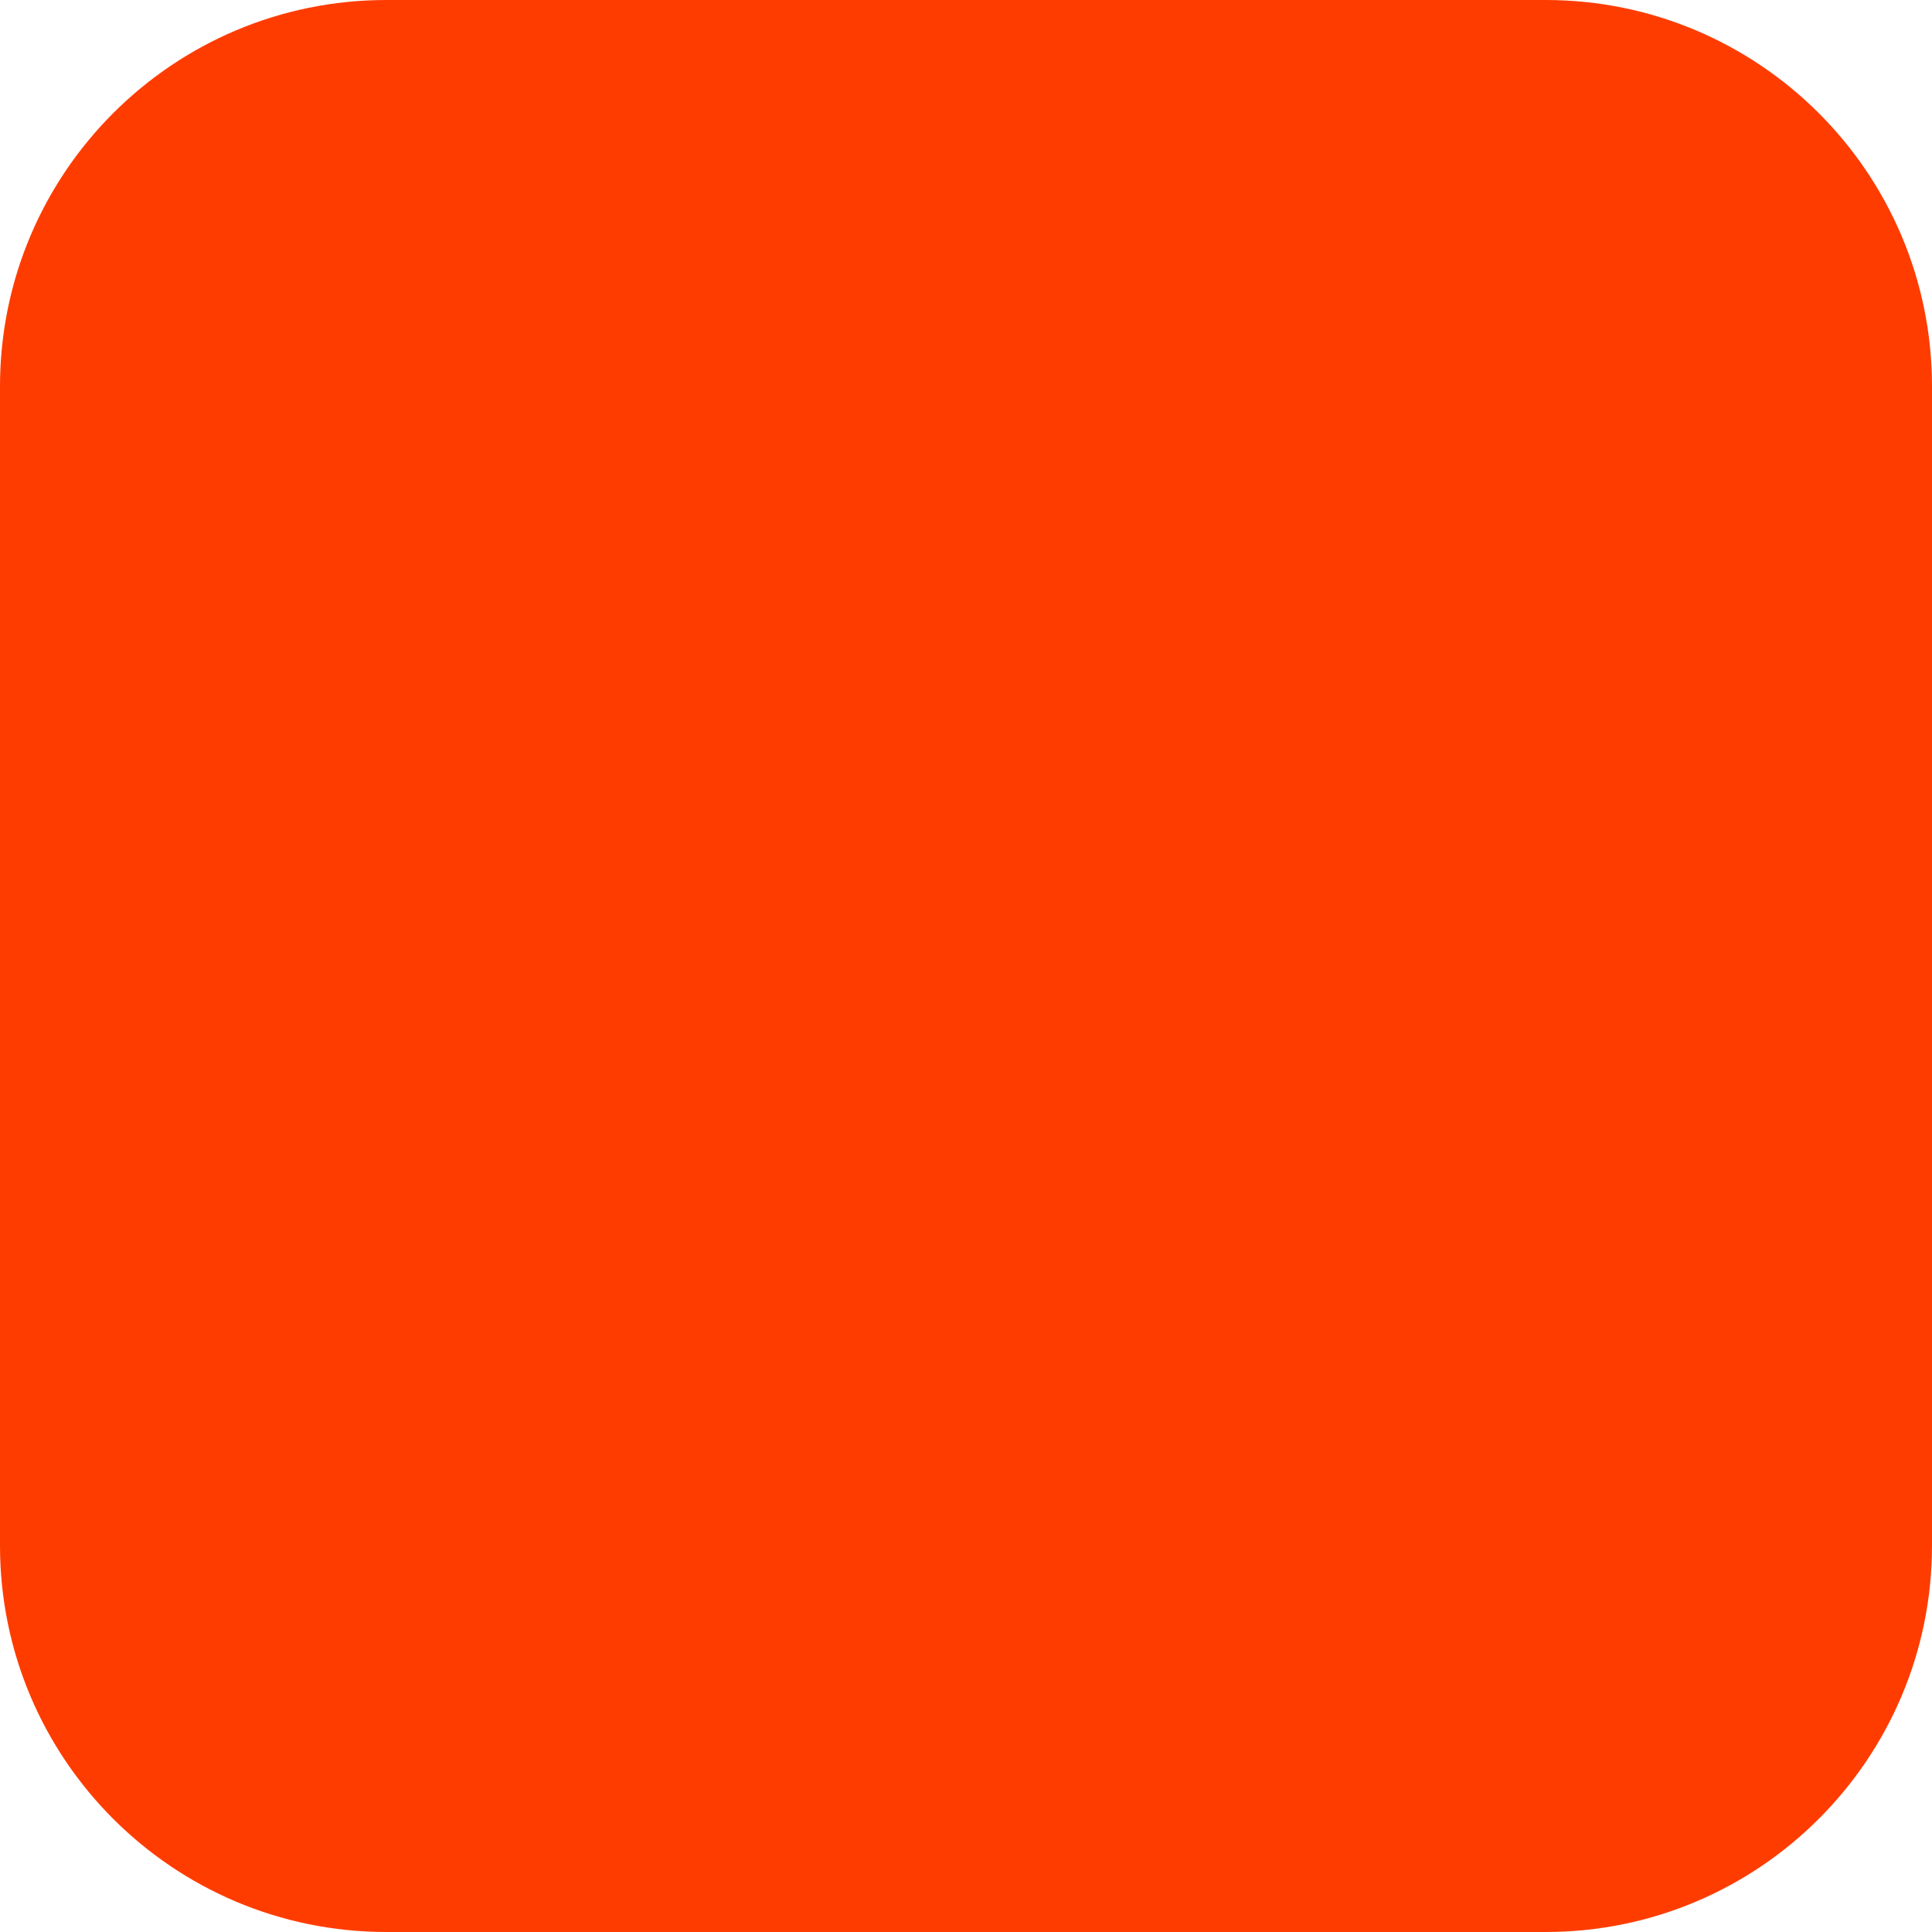
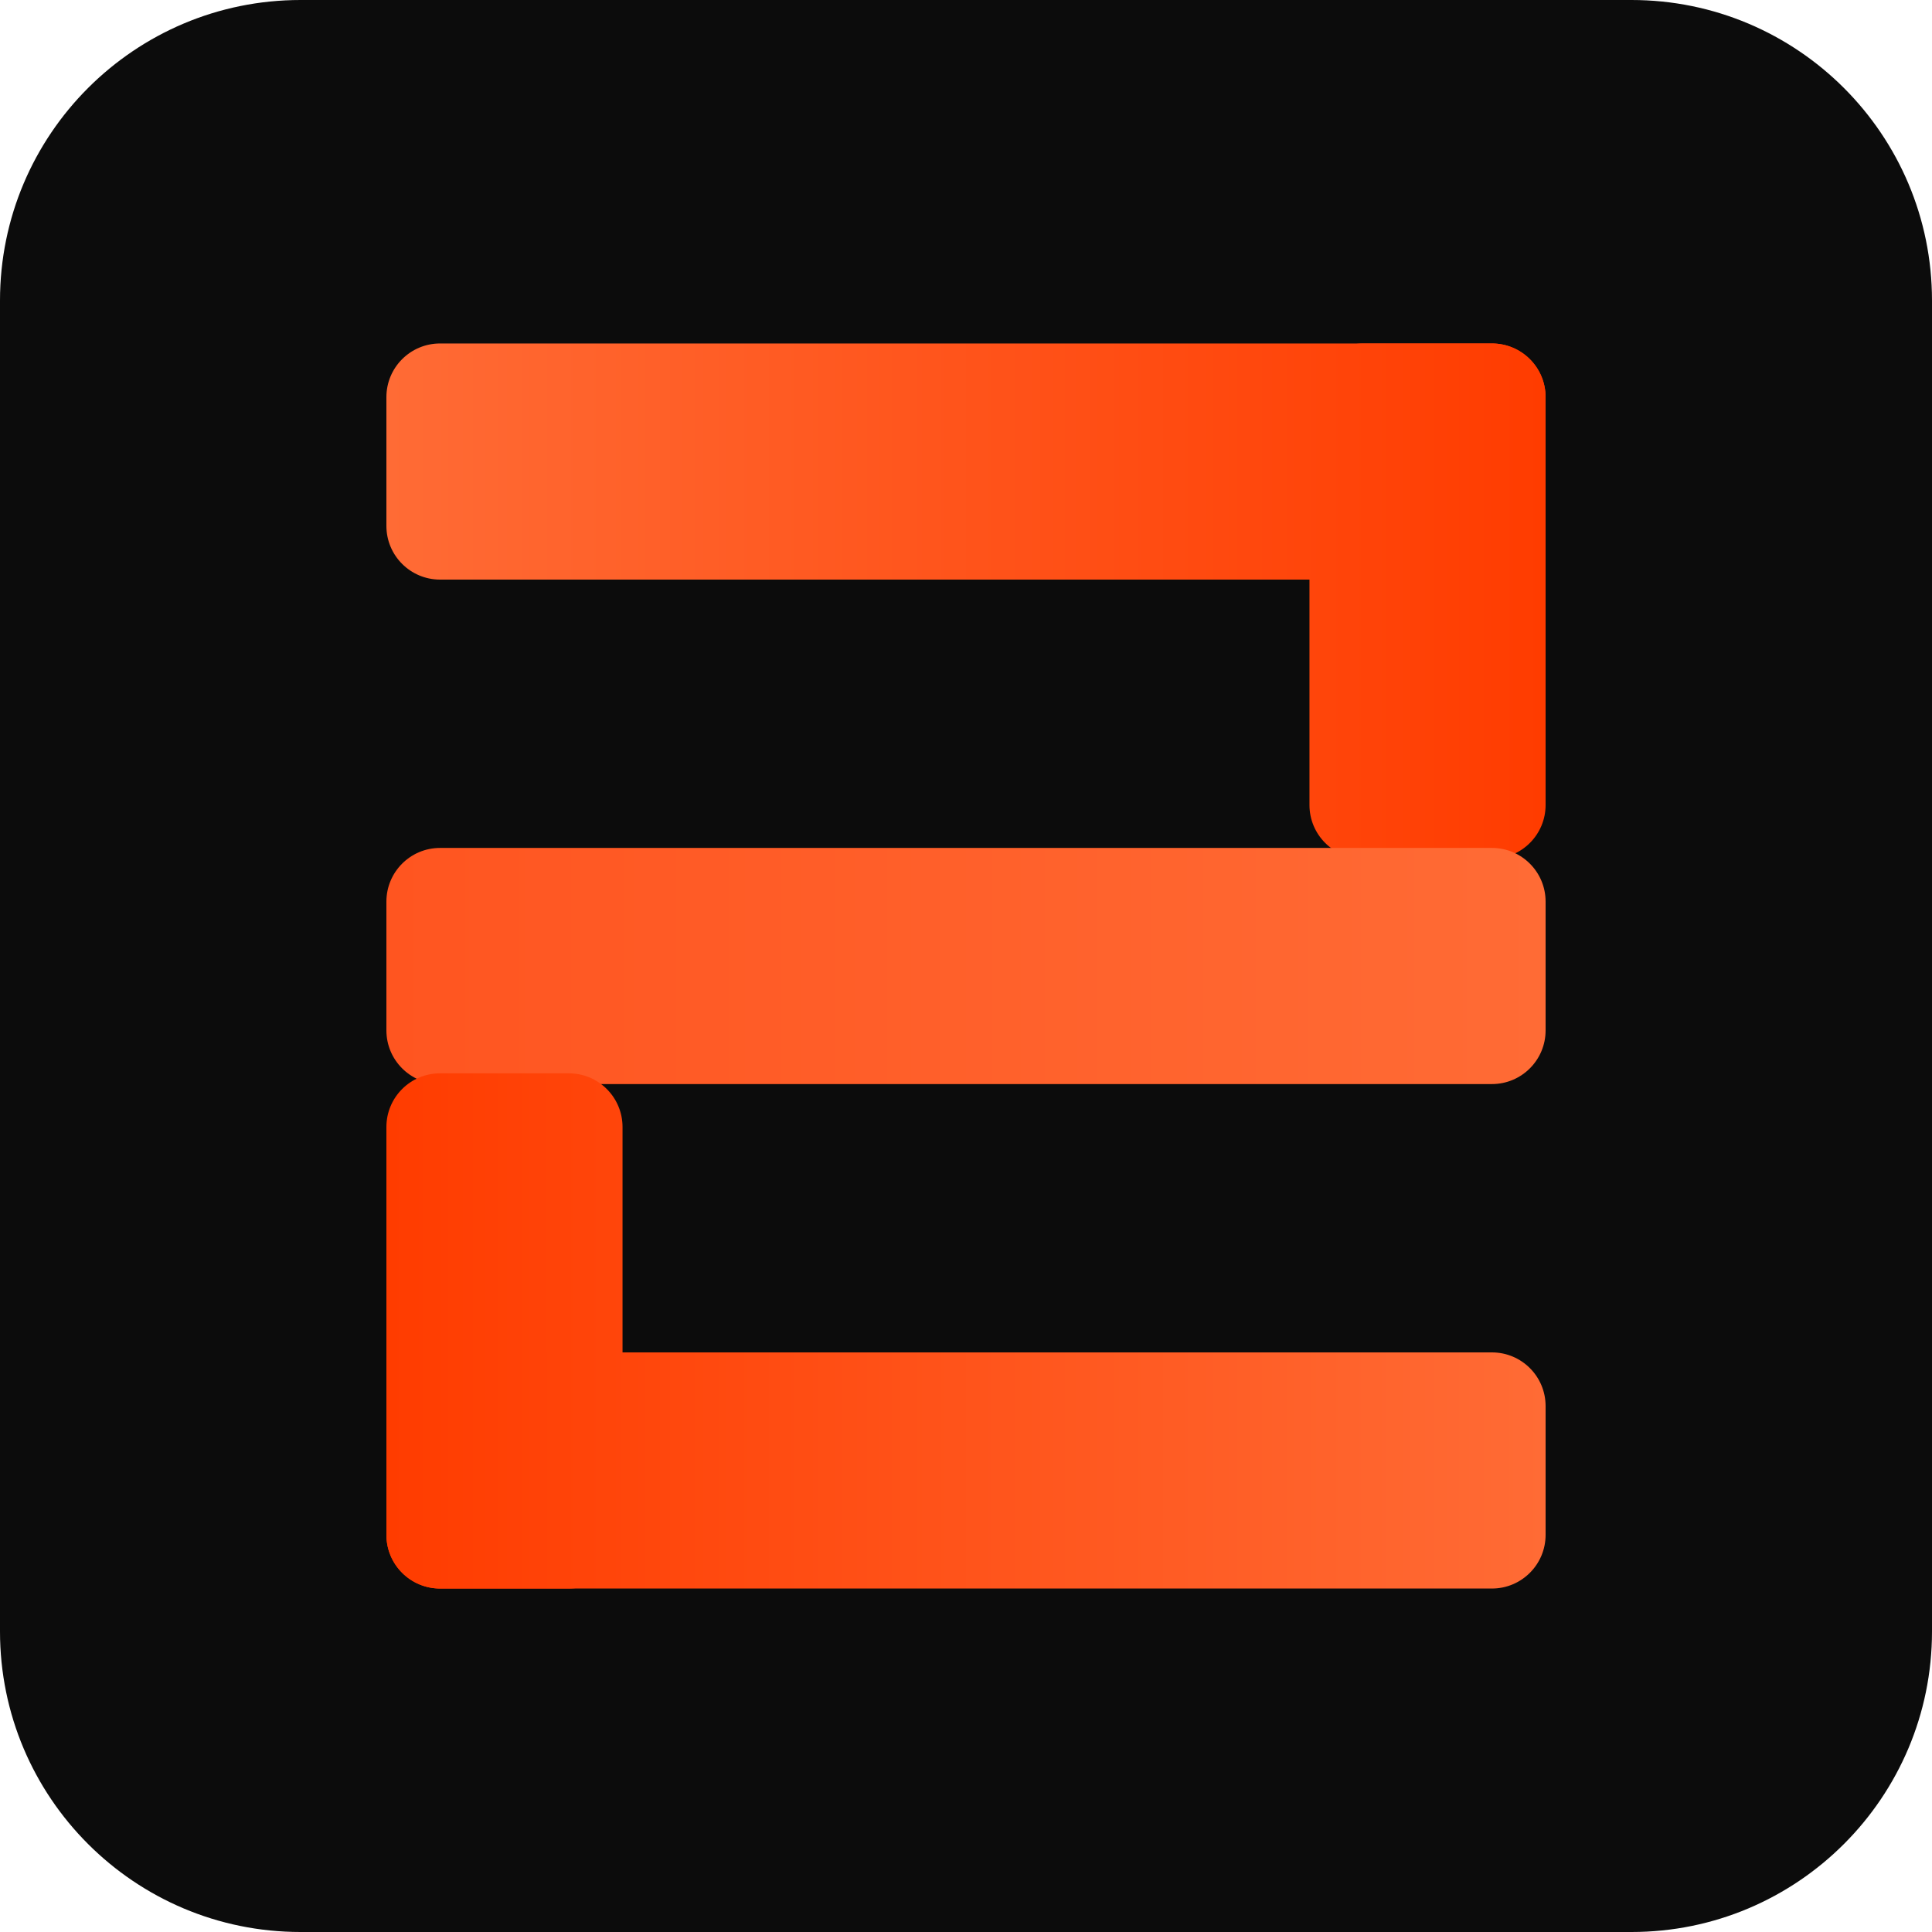
<svg xmlns="http://www.w3.org/2000/svg" width="180" height="180" viewBox="0 0 180 180" fill="none">
-   <rect width="180" height="180" rx="36" fill="#FF3C00" />
+   <rect width="180" height="180" rx="28" fill="#0C0C0C" />
+   <rect x="36" y="32" width="108" height="22" rx="5" fill="url(#top)" />
+   <rect x="122" y="32" width="22" height="48" rx="5" fill="url(#top)" />
+   <rect x="36" y="79" width="108" height="22" rx="5" fill="url(#mid)" />
+   <rect x="36" y="100" width="22" height="48" rx="5" fill="url(#bot)" />
+   <rect x="36" y="126" width="108" height="22" rx="5" fill="url(#bot)" />
+   <defs>
+     <linearGradient id="top" x1="36" y1="32" x2="144" y2="32" gradientUnits="userSpaceOnUse">
+       <stop offset="0%" stop-color="#FF6B35" />
+       <stop offset="100%" stop-color="#FF3C00" />
+     </linearGradient>
+     <linearGradient id="mid" x1="36" y1="79" x2="144" y2="79" gradientUnits="userSpaceOnUse">
+       <stop offset="0%" stop-color="#FF5520" />
+       <stop offset="100%" stop-color="#FF6B35" />
+     </linearGradient>
+     <linearGradient id="bot" x1="36" y1="148" x2="144" y2="148" gradientUnits="userSpaceOnUse">
+       <stop offset="0%" stop-color="#FF3C00" />
+       <stop offset="100%" stop-color="#FF6B35" />
+     </linearGradient>
+   </defs>
</svg>
